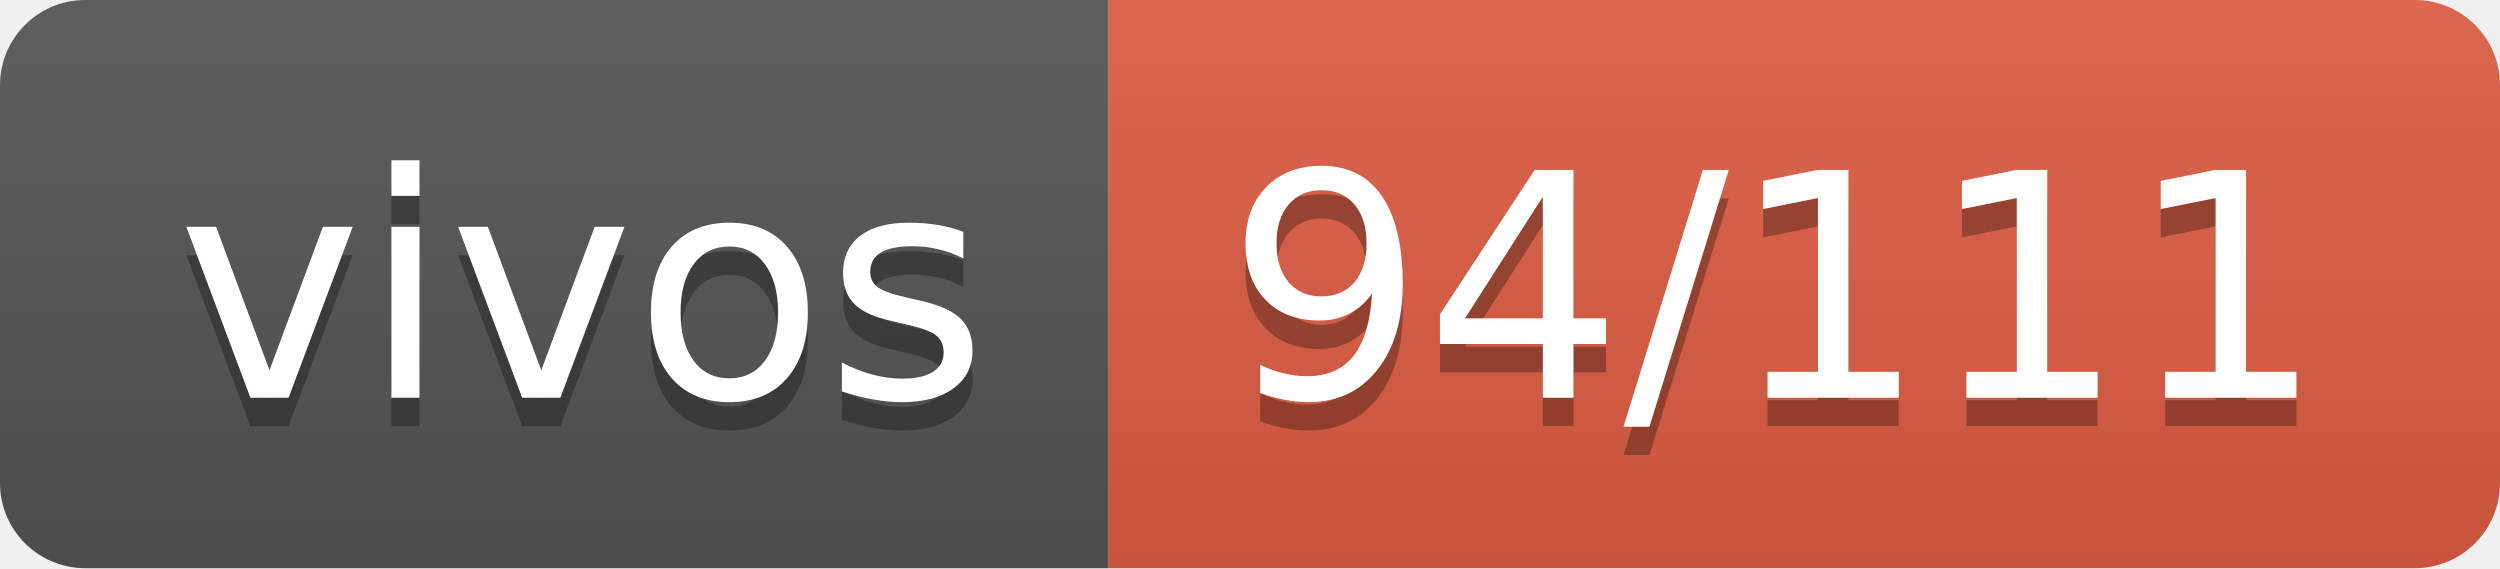
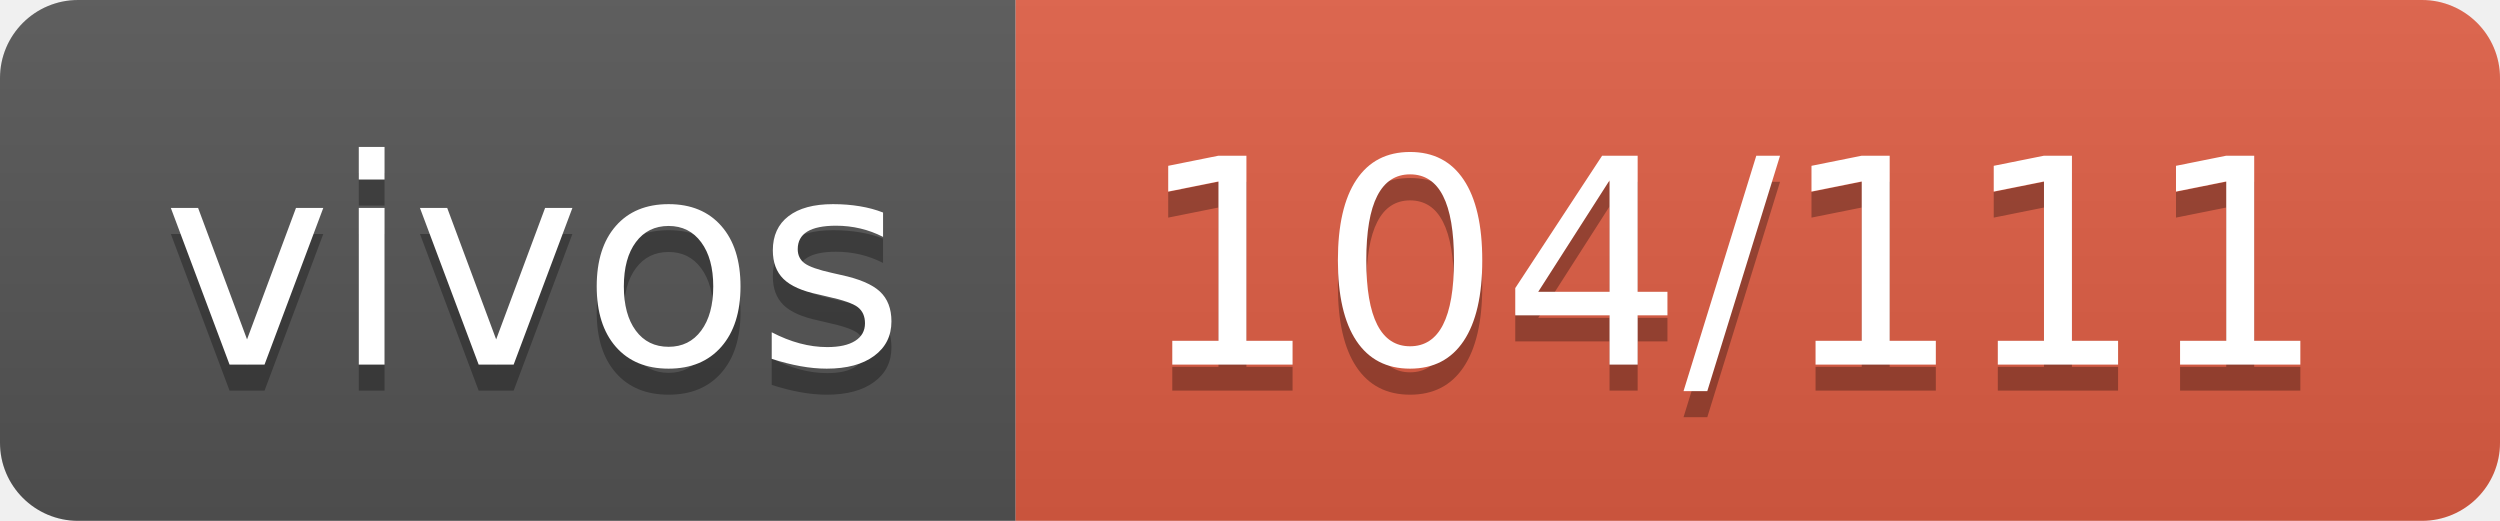
- <svg xmlns="http://www.w3.org/2000/svg" width="88" height="20" role="img" aria-label="vivos: 94/111">
+ <svg xmlns="http://www.w3.org/2000/svg" width="96" height="20" role="img" aria-label="vivos: 104/111">
  <linearGradient id="s" x2="0" y2="100%">
    <stop offset="0" stop-color="#bbb" stop-opacity=".1" />
    <stop offset="1" stop-opacity=".1" />
  </linearGradient>
  <clipPath id="r">
-     <rect width="88" height="20" rx="3" fill="#fff" />
+     <rect width="96" height="20" rx="3" fill="#fff" />
  </clipPath>
  <g clip-path="url(#r)">
    <rect width="39" height="20" fill="#555" />
-     <rect x="39" width="49" height="20" fill="#e05d44" />
-     <rect width="88" height="20" fill="url(#s)" />
+     <rect x="39" width="57" height="20" fill="#e05d44" />
+     <rect width="96" height="20" fill="url(#s)" />
  </g>
  <g fill="#fff" text-anchor="middle" font-family="Verdana,Geneva,DejaVu Sans,sans-serif" text-rendering="geometricPrecision" font-size="110">
    <text aria-hidden="true" x="205" y="150" fill="#010101" fill-opacity=".3" transform="scale(.1)" textLength="290">vivos</text>
    <text x="205" y="140" transform="scale(.1)" fill="#fff" textLength="290">vivos</text>
-     <text aria-hidden="true" x="625" y="150" fill="#010101" fill-opacity=".3" transform="scale(.1)" textLength="390">94/111</text>
-     <text x="625" y="140" transform="scale(.1)" fill="#fff" textLength="390">94/111</text>
+     <text aria-hidden="true" x="665" y="150" fill="#010101" fill-opacity=".3" transform="scale(.1)" textLength="470">104/111</text>
+     <text x="665" y="140" transform="scale(.1)" fill="#fff" textLength="470">104/111</text>
  </g>
</svg>
